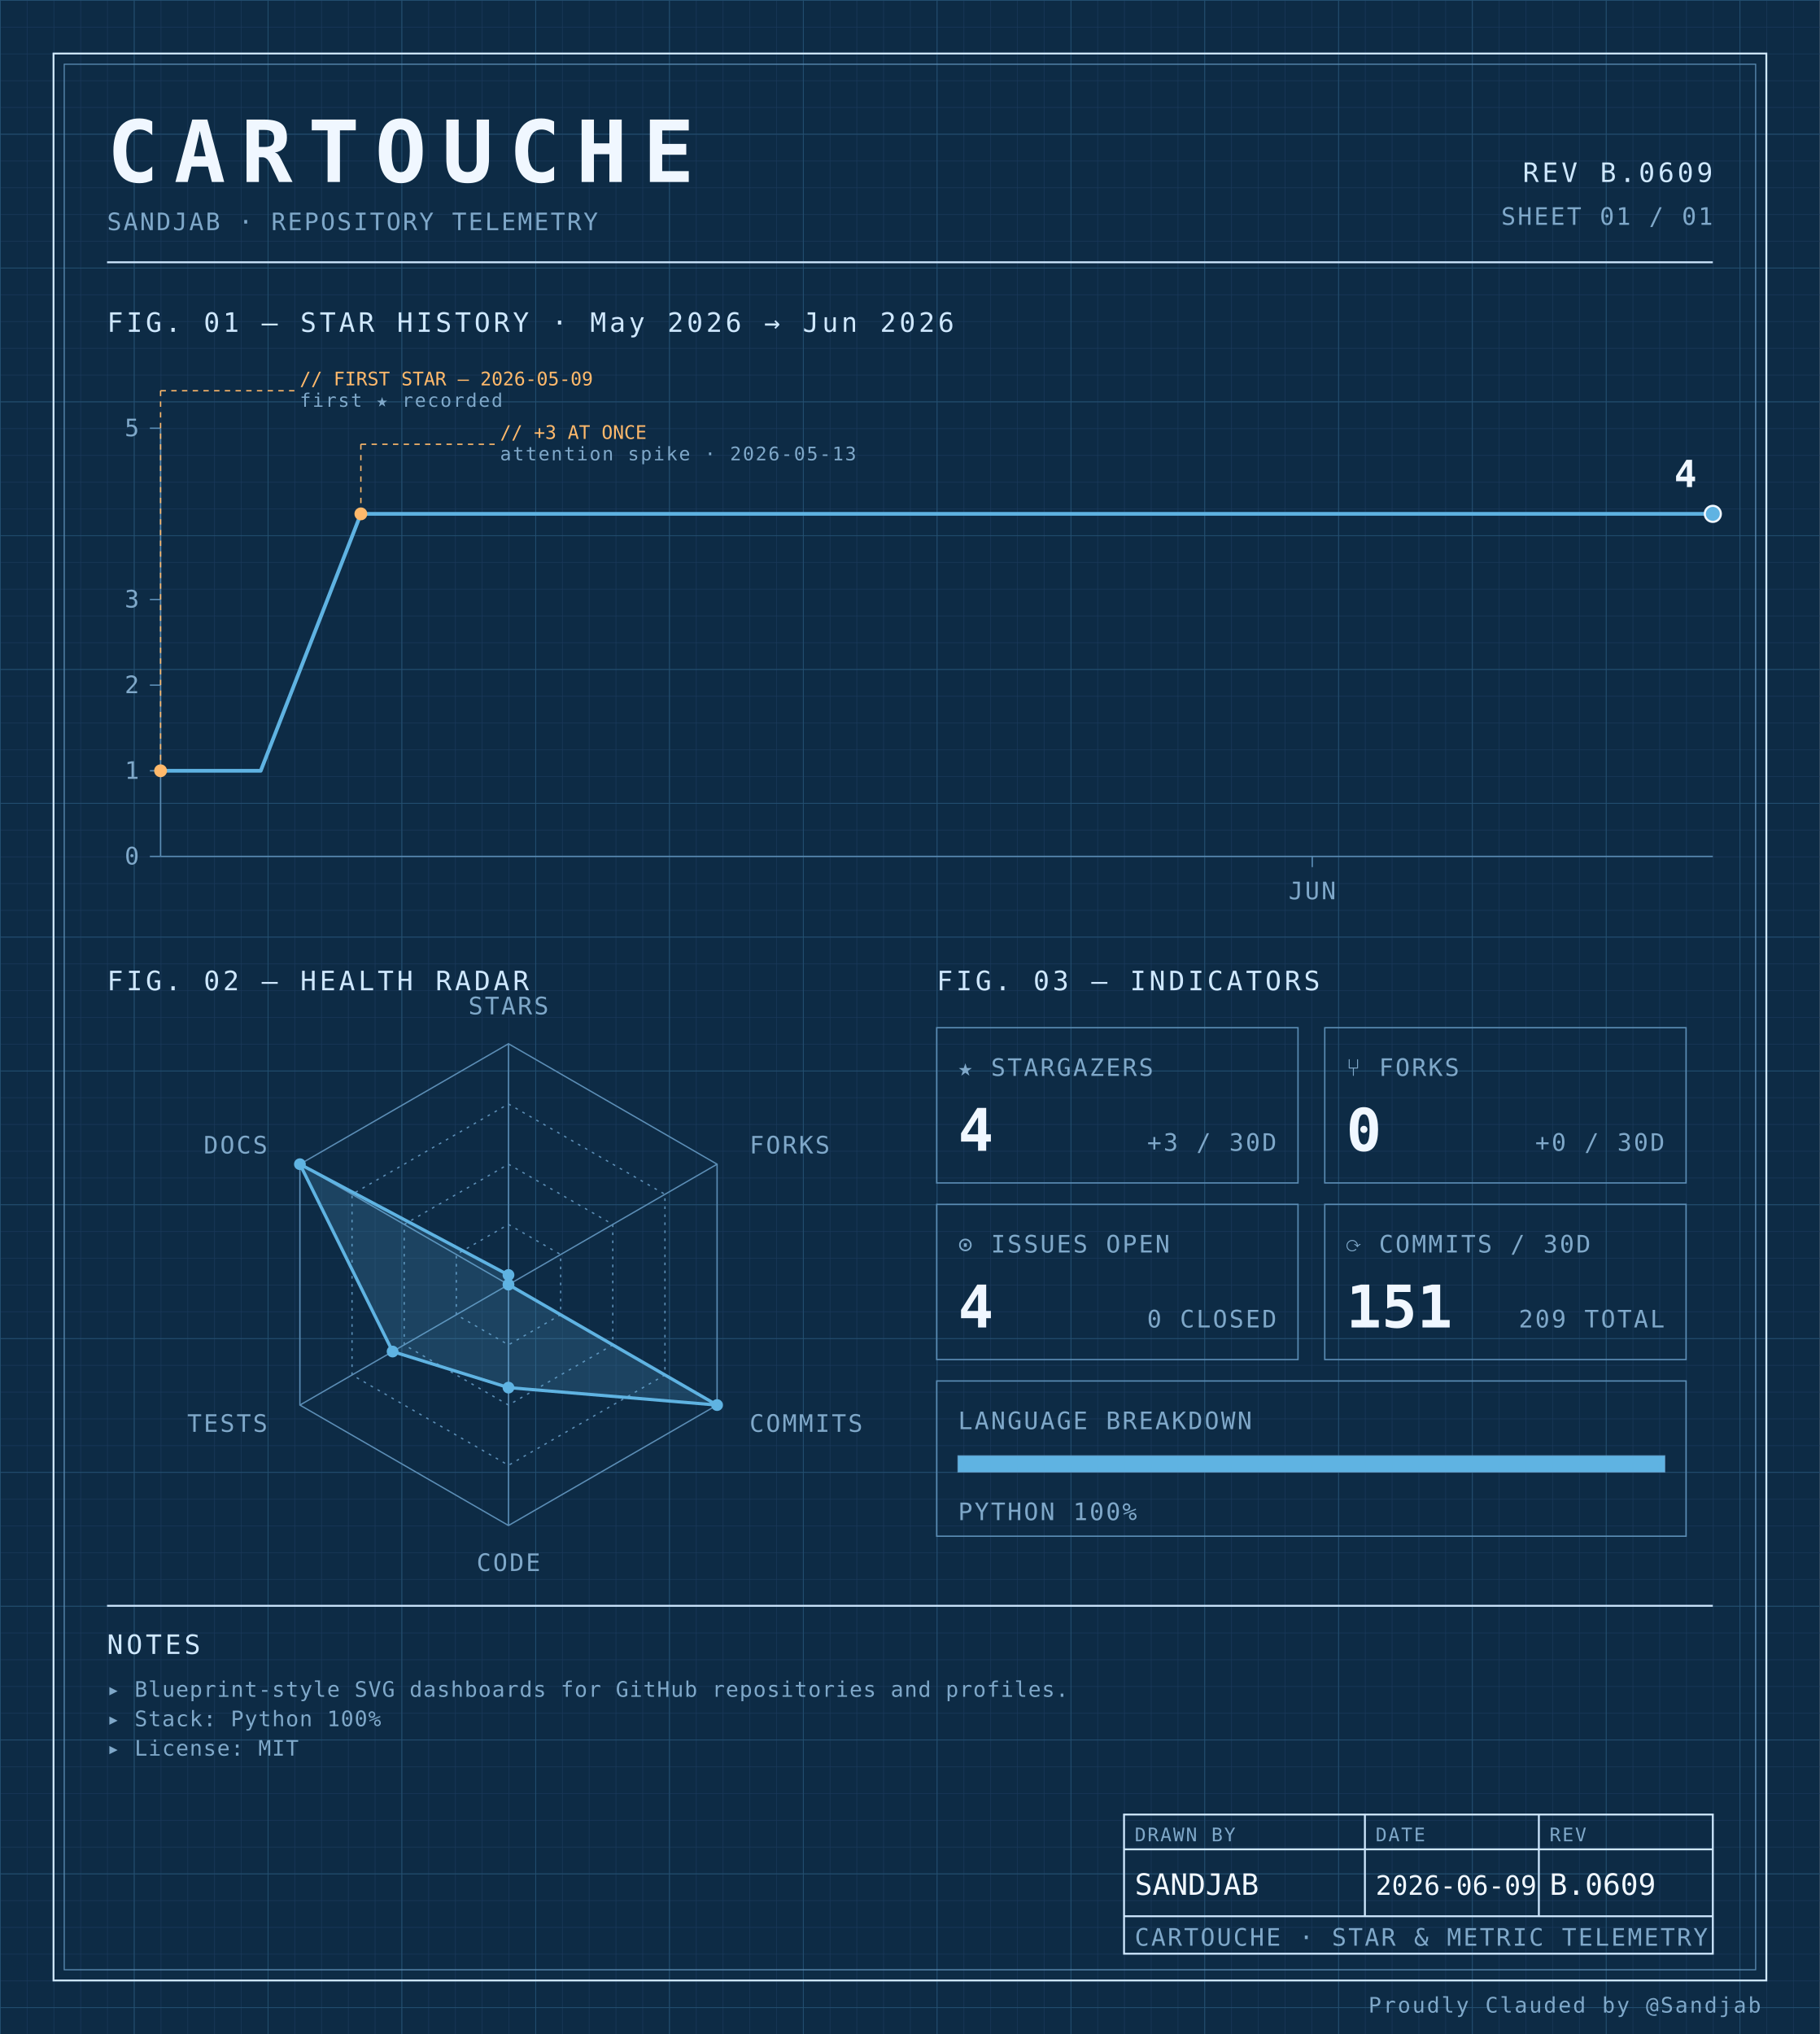
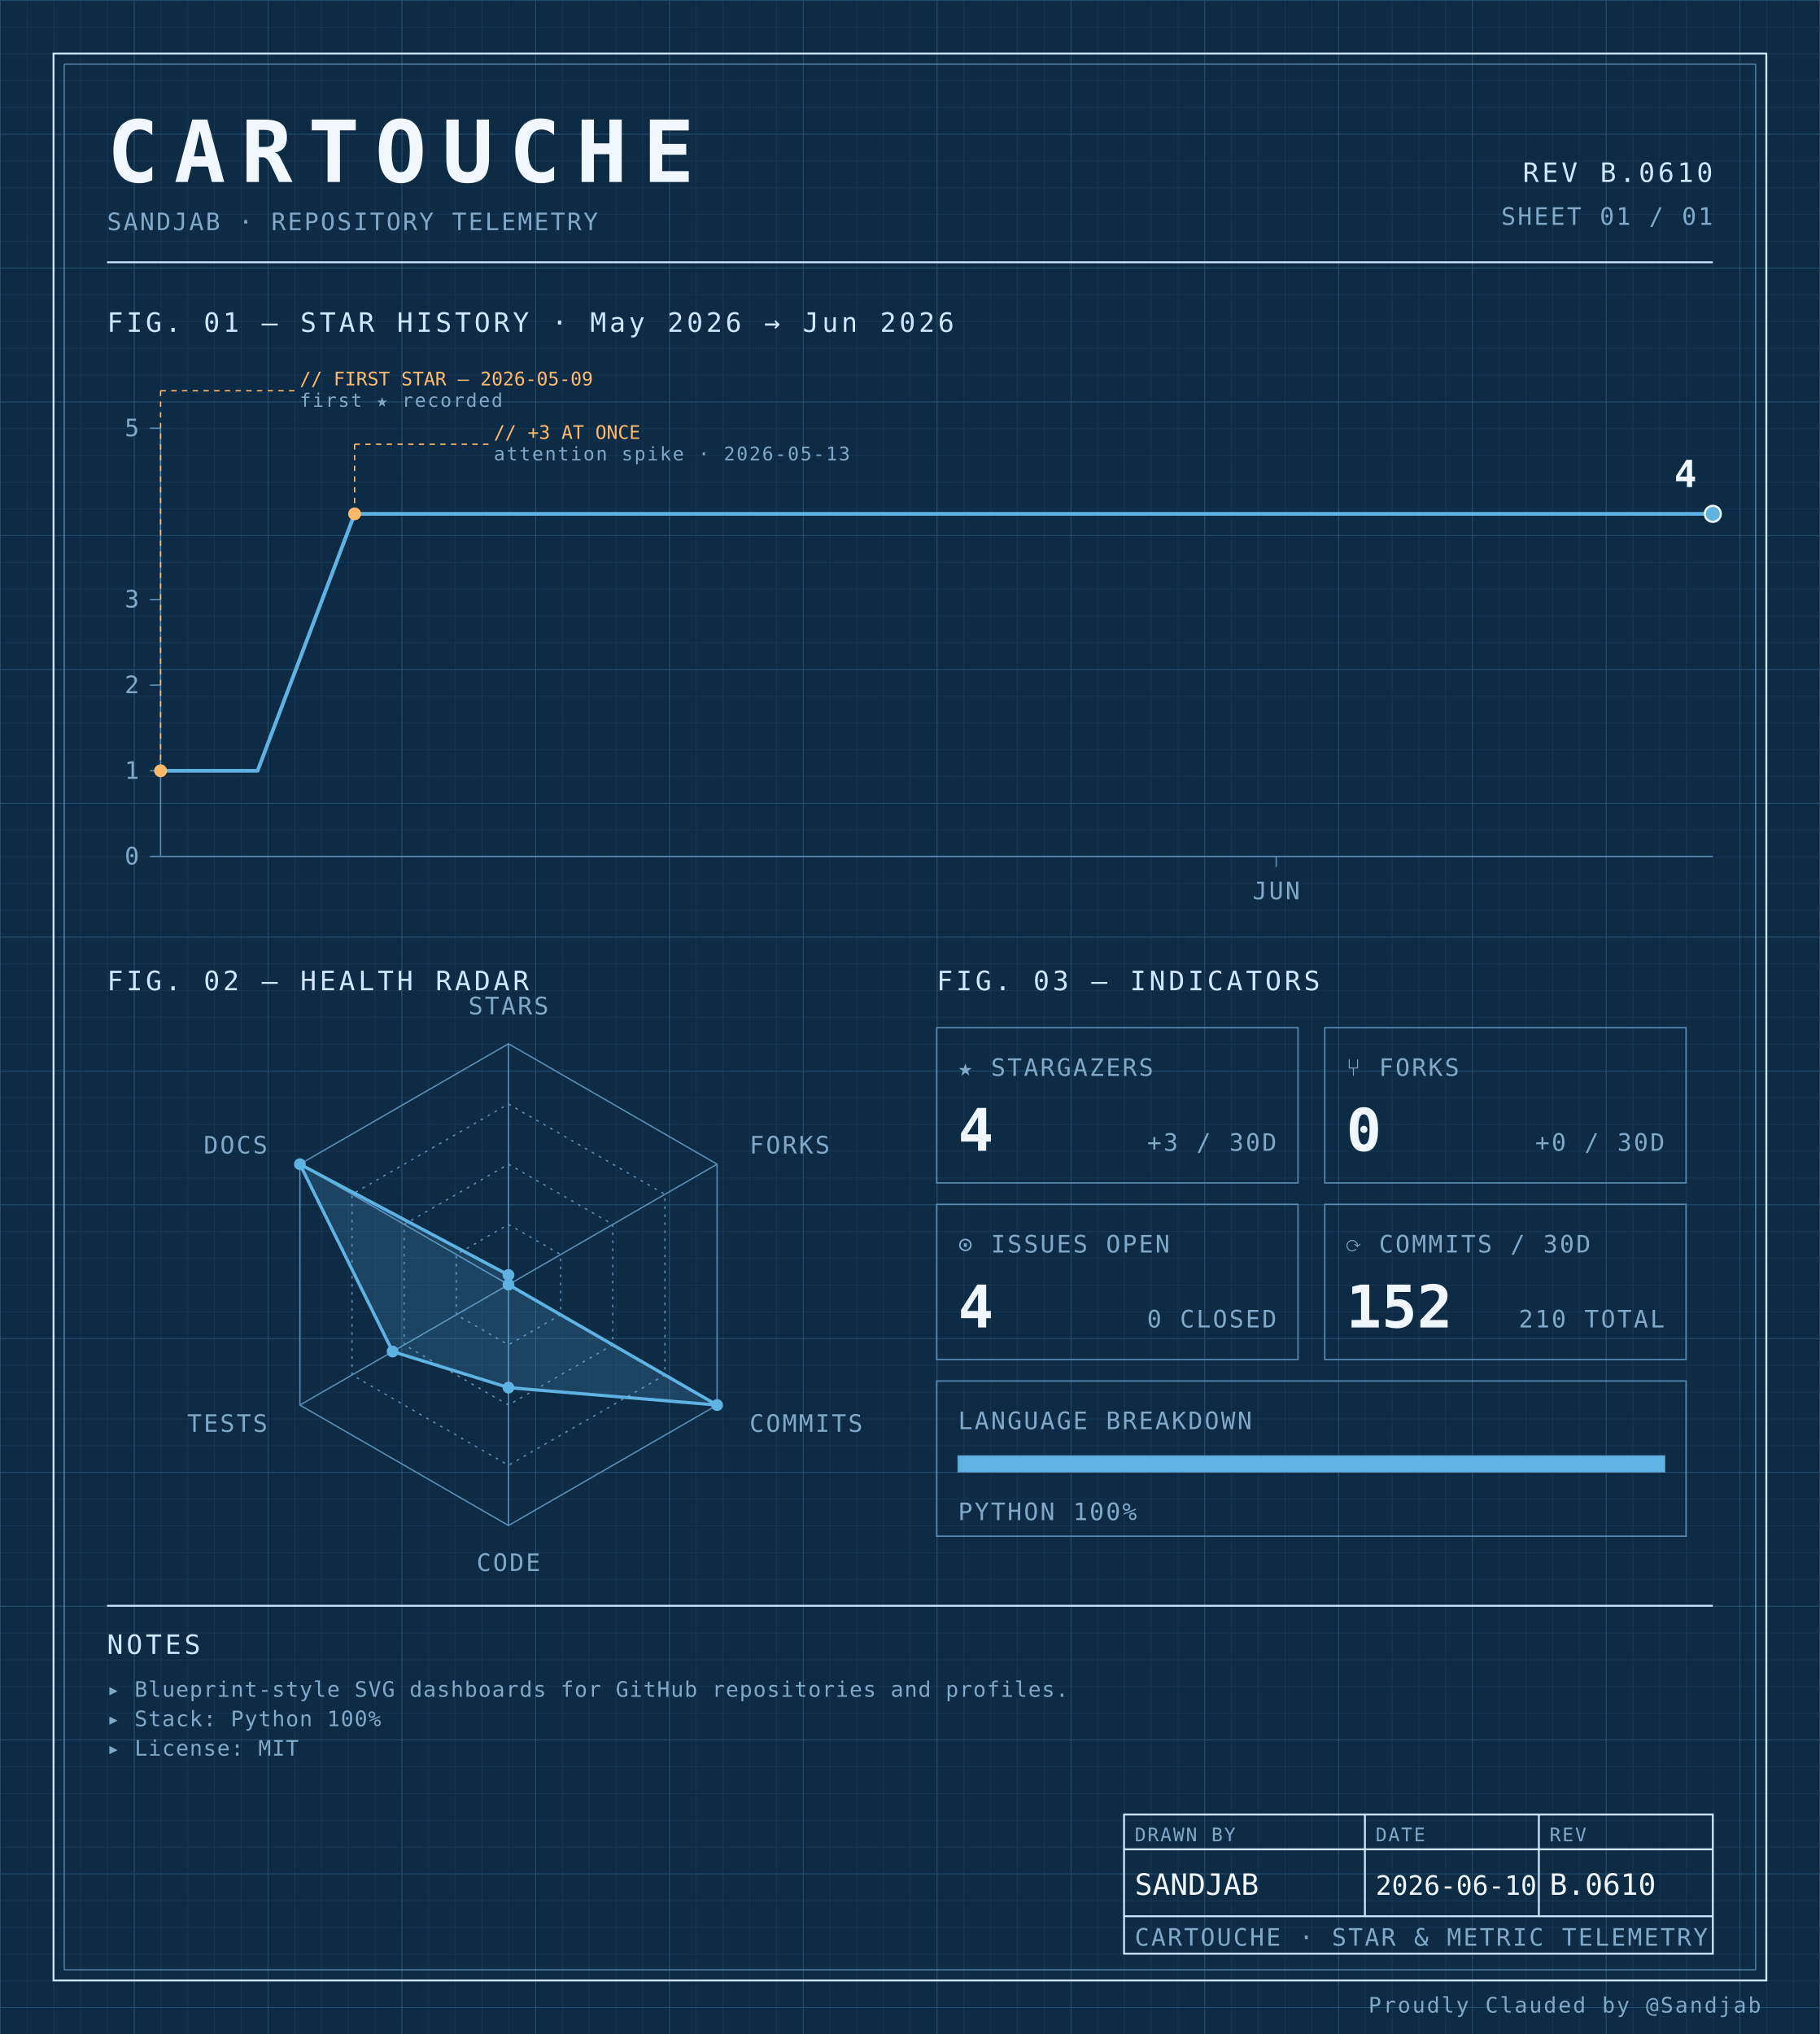
<svg xmlns="http://www.w3.org/2000/svg" width="100%" viewBox="0 0 680 760" role="img">
  <defs>
    <pattern id="grid-fine" width="10" height="10" patternUnits="userSpaceOnUse">
      <path d="M10 0H0V10" fill="none" stroke="#1a3a5c" stroke-width="0.4" />
    </pattern>
    <pattern id="grid-major" width="50" height="50" patternUnits="userSpaceOnUse">
      <path d="M50 0H0V50" fill="none" stroke="#245273" stroke-width="0.5" />
    </pattern>
  </defs>
  <rect x="0" y="0" width="680" height="760" fill="#0d2b45" />
  <rect x="0" y="0" width="680" height="760" fill="url(#grid-fine)" />
  <rect x="0" y="0" width="680" height="760" fill="url(#grid-major)" />
  <rect x="20" y="20" width="640" height="720" fill="none" stroke="#cfe8ff" stroke-width="0.7" />
  <rect x="24" y="24" width="632" height="712" fill="none" stroke="#5b8db5" stroke-width="0.4" />
  <text x="40" y="68" font-family="ui-monospace, 'SF Mono', 'JetBrains Mono', 'Cascadia Code', Consolas, monospace" font-size="32" font-weight="700" fill="#f0f7ff" text-anchor="start" letter-spacing="0.18em">CARTOUCHE</text>
  <text x="40" y="86" font-family="ui-monospace, 'SF Mono', 'JetBrains Mono', 'Cascadia Code', Consolas, monospace" font-size="9" font-weight="400" fill="#7fa8c9" text-anchor="start" letter-spacing="0.08em">SANDJAB · REPOSITORY TELEMETRY</text>
-   <text x="640" y="68" font-family="ui-monospace, 'SF Mono', 'JetBrains Mono', 'Cascadia Code', Consolas, monospace" font-size="10" font-weight="400" fill="#cfe8ff" text-anchor="end" letter-spacing="0.12em">REV B.0609</text>
+   <text x="640" y="68" font-family="ui-monospace, 'SF Mono', 'JetBrains Mono', 'Cascadia Code', Consolas, monospace" font-size="10" font-weight="400" fill="#cfe8ff" text-anchor="end" letter-spacing="0.12em">REV B.0610</text>
  <text x="640" y="84" font-family="ui-monospace, 'SF Mono', 'JetBrains Mono', 'Cascadia Code', Consolas, monospace" font-size="9" font-weight="400" fill="#7fa8c9" text-anchor="end" letter-spacing="0.08em">SHEET 01 / 01</text>
  <line x1="40" y1="98" x2="640" y2="98" stroke="#cfe8ff" stroke-width="0.7" />
  <text x="40" y="124" font-family="ui-monospace, 'SF Mono', 'JetBrains Mono', 'Cascadia Code', Consolas, monospace" font-size="10" font-weight="400" fill="#cfe8ff" text-anchor="start" letter-spacing="0.12em">FIG. 01 — STAR HISTORY · May 2026 → Jun 2026</text>
  <line x1="60" y1="160" x2="60" y2="320" stroke="#5b8db5" stroke-width="0.5" />
  <line x1="60" y1="320" x2="640" y2="320" stroke="#5b8db5" stroke-width="0.5" />
  <line x1="56" y1="320.0" x2="60" y2="320.0" stroke="#5b8db5" stroke-width="0.5" />
  <text x="52" y="323.0" font-family="ui-monospace, 'SF Mono', 'JetBrains Mono', 'Cascadia Code', Consolas, monospace" font-size="9" font-weight="400" fill="#7fa8c9" text-anchor="end" letter-spacing="0.08em">0</text>
  <line x1="56" y1="288.0" x2="60" y2="288.0" stroke="#5b8db5" stroke-width="0.5" />
  <text x="52" y="291.0" font-family="ui-monospace, 'SF Mono', 'JetBrains Mono', 'Cascadia Code', Consolas, monospace" font-size="9" font-weight="400" fill="#7fa8c9" text-anchor="end" letter-spacing="0.08em">1</text>
  <line x1="56" y1="256.0" x2="60" y2="256.0" stroke="#5b8db5" stroke-width="0.5" />
  <text x="52" y="259.0" font-family="ui-monospace, 'SF Mono', 'JetBrains Mono', 'Cascadia Code', Consolas, monospace" font-size="9" font-weight="400" fill="#7fa8c9" text-anchor="end" letter-spacing="0.08em">2</text>
  <line x1="56" y1="224.0" x2="60" y2="224.0" stroke="#5b8db5" stroke-width="0.5" />
  <text x="52" y="227.0" font-family="ui-monospace, 'SF Mono', 'JetBrains Mono', 'Cascadia Code', Consolas, monospace" font-size="9" font-weight="400" fill="#7fa8c9" text-anchor="end" letter-spacing="0.08em">3</text>
  <line x1="56" y1="160.0" x2="60" y2="160.0" stroke="#5b8db5" stroke-width="0.5" />
  <text x="52" y="163.0" font-family="ui-monospace, 'SF Mono', 'JetBrains Mono', 'Cascadia Code', Consolas, monospace" font-size="9" font-weight="400" fill="#7fa8c9" text-anchor="end" letter-spacing="0.08em">5</text>
-   <line x1="490.323" y1="320" x2="490.323" y2="324" stroke="#5b8db5" stroke-width="0.5" />
-   <text x="490.323" y="336" font-family="ui-monospace, 'SF Mono', 'JetBrains Mono', 'Cascadia Code', Consolas, monospace" font-size="9" font-weight="400" fill="#7fa8c9" text-anchor="middle" letter-spacing="0.08em">JUN</text>
-   <path d="M 60.00,288.00 L 97.42,288.00 134.84,192.00 172.26,192.00 209.68,192.00 247.10,192.00 284.52,192.00 321.94,192.00 359.35,192.00 396.77,192.00 434.19,192.00 471.61,192.00 509.03,192.00 546.45,192.00 583.87,192.00 621.29,192.00 640.00,192.00" fill="none" stroke="#5fb3e2" stroke-width="1.4" stroke-linejoin="round" stroke-linecap="round" />
+   <line x1="476.875" y1="320" x2="476.875" y2="324" stroke="#5b8db5" stroke-width="0.5" />
+   <text x="476.875" y="336" font-family="ui-monospace, 'SF Mono', 'JetBrains Mono', 'Cascadia Code', Consolas, monospace" font-size="9" font-weight="400" fill="#7fa8c9" text-anchor="middle" letter-spacing="0.08em">JUN</text>
+   <path d="M 60.00,288.00 L 96.25,288.00 132.50,192.00 168.75,192.00 205.00,192.00 241.25,192.00 277.50,192.00 313.75,192.00 350.00,192.00 386.25,192.00 422.50,192.00 458.75,192.00 495.00,192.00 531.25,192.00 567.50,192.00 603.75,192.00 640.00,192.00 640.00,192.00" fill="none" stroke="#5fb3e2" stroke-width="1.4" stroke-linejoin="round" stroke-linecap="round" />
  <circle cx="60.0" cy="288.0" r="2.4" fill="#ffb96b" />
  <line x1="60.0" y1="288.0" x2="60.0" y2="146" stroke="#ffb96b" stroke-width="0.5" stroke-dasharray="2,2" fill="none" />
  <line x1="60.0" y1="146" x2="110.0" y2="146" stroke="#ffb96b" stroke-width="0.5" stroke-dasharray="2,2" fill="none" />
  <text x="112.0" y="144" font-family="ui-monospace, 'SF Mono', 'JetBrains Mono', 'Cascadia Code', Consolas, monospace" font-size="7" font-weight="400" fill="#ffb96b" text-anchor="start" letter-spacing="normal">// FIRST STAR — 2026-05-09</text>
  <text x="112.0" y="152" font-family="ui-monospace, 'SF Mono', 'JetBrains Mono', 'Cascadia Code', Consolas, monospace" font-size="7" font-weight="400" fill="#7fa8c9" text-anchor="start" letter-spacing="0.08em">first ★ recorded</text>
-   <circle cx="134.839" cy="192.0" r="2.4" fill="#ffb96b" />
-   <line x1="134.839" y1="192.0" x2="134.839" y2="166" stroke="#ffb96b" stroke-width="0.5" stroke-dasharray="2,2" fill="none" />
-   <line x1="134.839" y1="166" x2="184.839" y2="166" stroke="#ffb96b" stroke-width="0.5" stroke-dasharray="2,2" fill="none" />
-   <text x="186.839" y="164" font-family="ui-monospace, 'SF Mono', 'JetBrains Mono', 'Cascadia Code', Consolas, monospace" font-size="7" font-weight="400" fill="#ffb96b" text-anchor="start" letter-spacing="normal">// +3 AT ONCE</text>
-   <text x="186.839" y="172" font-family="ui-monospace, 'SF Mono', 'JetBrains Mono', 'Cascadia Code', Consolas, monospace" font-size="7" font-weight="400" fill="#7fa8c9" text-anchor="start" letter-spacing="0.08em">attention spike · 2026-05-13</text>
+   <circle cx="132.5" cy="192.0" r="2.4" fill="#ffb96b" />
+   <line x1="132.5" y1="192.0" x2="132.5" y2="166" stroke="#ffb96b" stroke-width="0.5" stroke-dasharray="2,2" fill="none" />
+   <line x1="132.5" y1="166" x2="182.5" y2="166" stroke="#ffb96b" stroke-width="0.5" stroke-dasharray="2,2" fill="none" />
+   <text x="184.5" y="164" font-family="ui-monospace, 'SF Mono', 'JetBrains Mono', 'Cascadia Code', Consolas, monospace" font-size="7" font-weight="400" fill="#ffb96b" text-anchor="start" letter-spacing="normal">// +3 AT ONCE</text>
+   <text x="184.5" y="172" font-family="ui-monospace, 'SF Mono', 'JetBrains Mono', 'Cascadia Code', Consolas, monospace" font-size="7" font-weight="400" fill="#7fa8c9" text-anchor="start" letter-spacing="0.08em">attention spike · 2026-05-13</text>
  <circle cx="640.0" cy="192.0" r="3" fill="#5fb3e2" stroke="#f0f7ff" stroke-width="0.8" />
  <text x="634.0" y="182.0" font-family="ui-monospace, 'SF Mono', 'JetBrains Mono', 'Cascadia Code', Consolas, monospace" font-size="14" font-weight="700" fill="#f0f7ff" text-anchor="end" letter-spacing="normal">4</text>
  <text x="40" y="370" font-family="ui-monospace, 'SF Mono', 'JetBrains Mono', 'Cascadia Code', Consolas, monospace" font-size="10" font-weight="400" fill="#cfe8ff" text-anchor="start" letter-spacing="0.12em">FIG. 02 — HEALTH RADAR</text>
  <g transform="translate(190 480)">
    <polygon points="0.00,-90.00 77.94,-45.00 77.94,45.00 0.00,90.00 -77.94,45.00 -77.94,-45.00" fill="none" stroke="#5b8db5" stroke-width="0.5" />
    <polygon points="0.00,-67.50 58.46,-33.75 58.46,33.75 0.00,67.50 -58.46,33.75 -58.46,-33.75" fill="none" stroke="#5b8db5" stroke-width="0.5" stroke-dasharray="1,2" />
    <polygon points="0.00,-45.00 38.97,-22.50 38.97,22.50 0.00,45.00 -38.97,22.50 -38.97,-22.50" fill="none" stroke="#5b8db5" stroke-width="0.5" stroke-dasharray="1,2" />
    <polygon points="0.00,-22.50 19.49,-11.25 19.49,11.25 0.00,22.50 -19.49,11.25 -19.49,-11.25" fill="none" stroke="#5b8db5" stroke-width="0.5" stroke-dasharray="1,2" />
    <line x1="0" y1="0" x2="0.00" y2="-90.00" stroke="#5b8db5" stroke-width="0.5" />
    <line x1="0" y1="0" x2="77.94" y2="-45.00" stroke="#5b8db5" stroke-width="0.5" />
    <line x1="0" y1="0" x2="77.94" y2="45.00" stroke="#5b8db5" stroke-width="0.5" />
    <line x1="0" y1="0" x2="0.00" y2="90.00" stroke="#5b8db5" stroke-width="0.5" />
    <line x1="0" y1="0" x2="-77.94" y2="45.00" stroke="#5b8db5" stroke-width="0.5" />
    <line x1="0" y1="0" x2="-77.94" y2="-45.00" stroke="#5b8db5" stroke-width="0.5" />
    <polygon points="0.00,-3.60 0.00,0.00 77.94,45.00 0.00,38.48 -43.30,25.00 -77.94,-45.00" fill="#5fb3e2" fill-opacity="0.18" stroke="#5fb3e2" stroke-width="1.2" />
    <circle cx="0.00" cy="-3.60" r="2.2" fill="#5fb3e2" />
    <circle cx="0.00" cy="0.00" r="2.2" fill="#5fb3e2" />
    <circle cx="77.94" cy="45.00" r="2.2" fill="#5fb3e2" />
    <circle cx="0.00" cy="38.48" r="2.2" fill="#5fb3e2" />
    <circle cx="-43.30" cy="25.00" r="2.2" fill="#5fb3e2" />
    <circle cx="-77.94" cy="-45.00" r="2.2" fill="#5fb3e2" />
    <text x="6.3681633555662356e-15" y="-101" font-family="ui-monospace, 'SF Mono', 'JetBrains Mono', 'Cascadia Code', Consolas, monospace" font-size="9" font-weight="400" fill="#7fa8c9" text-anchor="middle" letter-spacing="0.08em">STARS</text>
    <text x="90.067" y="-49" font-family="ui-monospace, 'SF Mono', 'JetBrains Mono', 'Cascadia Code', Consolas, monospace" font-size="9" font-weight="400" fill="#7fa8c9" text-anchor="start" letter-spacing="0.08em">FORKS</text>
    <text x="90.067" y="55" font-family="ui-monospace, 'SF Mono', 'JetBrains Mono', 'Cascadia Code', Consolas, monospace" font-size="9" font-weight="400" fill="#7fa8c9" text-anchor="start" letter-spacing="0.08em">COMMITS</text>
    <text x="6.3681633555662356e-15" y="107" font-family="ui-monospace, 'SF Mono', 'JetBrains Mono', 'Cascadia Code', Consolas, monospace" font-size="9" font-weight="400" fill="#7fa8c9" text-anchor="middle" letter-spacing="0.08em">CODE</text>
    <text x="-90.067" y="55" font-family="ui-monospace, 'SF Mono', 'JetBrains Mono', 'Cascadia Code', Consolas, monospace" font-size="9" font-weight="400" fill="#7fa8c9" text-anchor="end" letter-spacing="0.08em">TESTS</text>
    <text x="-90.067" y="-49" font-family="ui-monospace, 'SF Mono', 'JetBrains Mono', 'Cascadia Code', Consolas, monospace" font-size="9" font-weight="400" fill="#7fa8c9" text-anchor="end" letter-spacing="0.08em">DOCS</text>
  </g>
  <text x="350" y="370" font-family="ui-monospace, 'SF Mono', 'JetBrains Mono', 'Cascadia Code', Consolas, monospace" font-size="10" font-weight="400" fill="#cfe8ff" text-anchor="start" letter-spacing="0.12em">FIG. 03 — INDICATORS</text>
  <rect x="350" y="384" width="135" height="58" fill="none" stroke="#5b8db5" stroke-width="0.5" />
  <text x="358" y="402" font-family="ui-monospace, 'SF Mono', 'JetBrains Mono', 'Cascadia Code', Consolas, monospace" font-size="9" font-weight="400" fill="#7fa8c9" text-anchor="start" letter-spacing="0.08em">★ STARGAZERS</text>
  <text x="358" y="430" font-family="ui-monospace, 'SF Mono', 'JetBrains Mono', 'Cascadia Code', Consolas, monospace" font-size="22" font-weight="700" fill="#f0f7ff" text-anchor="start" letter-spacing="normal">4</text>
  <text x="477" y="430" font-family="ui-monospace, 'SF Mono', 'JetBrains Mono', 'Cascadia Code', Consolas, monospace" font-size="9" font-weight="400" fill="#7fa8c9" text-anchor="end" letter-spacing="0.08em">+3 / 30D</text>
  <rect x="495" y="384" width="135" height="58" fill="none" stroke="#5b8db5" stroke-width="0.5" />
  <text x="503" y="402" font-family="ui-monospace, 'SF Mono', 'JetBrains Mono', 'Cascadia Code', Consolas, monospace" font-size="9" font-weight="400" fill="#7fa8c9" text-anchor="start" letter-spacing="0.08em">⑂ FORKS</text>
  <text x="503" y="430" font-family="ui-monospace, 'SF Mono', 'JetBrains Mono', 'Cascadia Code', Consolas, monospace" font-size="22" font-weight="700" fill="#f0f7ff" text-anchor="start" letter-spacing="normal">0</text>
  <text x="622" y="430" font-family="ui-monospace, 'SF Mono', 'JetBrains Mono', 'Cascadia Code', Consolas, monospace" font-size="9" font-weight="400" fill="#7fa8c9" text-anchor="end" letter-spacing="0.08em">+0 / 30D</text>
  <rect x="350" y="450" width="135" height="58" fill="none" stroke="#5b8db5" stroke-width="0.5" />
  <text x="358" y="468" font-family="ui-monospace, 'SF Mono', 'JetBrains Mono', 'Cascadia Code', Consolas, monospace" font-size="9" font-weight="400" fill="#7fa8c9" text-anchor="start" letter-spacing="0.08em">⊙ ISSUES OPEN</text>
  <text x="358" y="496" font-family="ui-monospace, 'SF Mono', 'JetBrains Mono', 'Cascadia Code', Consolas, monospace" font-size="22" font-weight="700" fill="#f0f7ff" text-anchor="start" letter-spacing="normal">4</text>
  <text x="477" y="496" font-family="ui-monospace, 'SF Mono', 'JetBrains Mono', 'Cascadia Code', Consolas, monospace" font-size="9" font-weight="400" fill="#7fa8c9" text-anchor="end" letter-spacing="0.08em">0 CLOSED</text>
  <rect x="495" y="450" width="135" height="58" fill="none" stroke="#5b8db5" stroke-width="0.5" />
  <text x="503" y="468" font-family="ui-monospace, 'SF Mono', 'JetBrains Mono', 'Cascadia Code', Consolas, monospace" font-size="9" font-weight="400" fill="#7fa8c9" text-anchor="start" letter-spacing="0.08em">⟳ COMMITS / 30D</text>
-   <text x="503" y="496" font-family="ui-monospace, 'SF Mono', 'JetBrains Mono', 'Cascadia Code', Consolas, monospace" font-size="22" font-weight="700" fill="#f0f7ff" text-anchor="start" letter-spacing="normal">151</text>
-   <text x="622" y="496" font-family="ui-monospace, 'SF Mono', 'JetBrains Mono', 'Cascadia Code', Consolas, monospace" font-size="9" font-weight="400" fill="#7fa8c9" text-anchor="end" letter-spacing="0.08em">209 TOTAL</text>
+   <text x="503" y="496" font-family="ui-monospace, 'SF Mono', 'JetBrains Mono', 'Cascadia Code', Consolas, monospace" font-size="22" font-weight="700" fill="#f0f7ff" text-anchor="start" letter-spacing="normal">152</text>
+   <text x="622" y="496" font-family="ui-monospace, 'SF Mono', 'JetBrains Mono', 'Cascadia Code', Consolas, monospace" font-size="9" font-weight="400" fill="#7fa8c9" text-anchor="end" letter-spacing="0.08em">210 TOTAL</text>
  <rect x="350" y="516" width="280" height="58" fill="none" stroke="#5b8db5" stroke-width="0.5" />
  <text x="358" y="534" font-family="ui-monospace, 'SF Mono', 'JetBrains Mono', 'Cascadia Code', Consolas, monospace" font-size="9" font-weight="400" fill="#7fa8c9" text-anchor="start" letter-spacing="0.08em">LANGUAGE BREAKDOWN</text>
  <rect x="358" y="544" width="264" height="6" fill="none" stroke="#5b8db5" stroke-width="0.5" />
  <rect x="358" y="544" width="264.00" height="6" fill="#5fb3e2" />
  <text x="358" y="568" font-family="ui-monospace, 'SF Mono', 'JetBrains Mono', 'Cascadia Code', Consolas, monospace" font-size="9" font-weight="400" fill="#7fa8c9" text-anchor="start" letter-spacing="0.08em">PYTHON 100%</text>
  <line x1="40" y1="600" x2="640" y2="600" stroke="#cfe8ff" stroke-width="0.7" />
  <text x="40" y="618" font-family="ui-monospace, 'SF Mono', 'JetBrains Mono', 'Cascadia Code', Consolas, monospace" font-size="10" font-weight="400" fill="#cfe8ff" text-anchor="start" letter-spacing="0.12em">NOTES</text>
  <text x="40" y="634" font-family="ui-monospace, 'SF Mono', 'JetBrains Mono', 'Cascadia Code', Consolas, monospace" font-size="8" font-weight="400" fill="#7fa8c9" text-anchor="start" letter-spacing="0.04em">▸ Blueprint-style SVG dashboards for GitHub repositories and profiles.</text>
  <text x="40" y="645" font-family="ui-monospace, 'SF Mono', 'JetBrains Mono', 'Cascadia Code', Consolas, monospace" font-size="8" font-weight="400" fill="#7fa8c9" text-anchor="start" letter-spacing="0.04em">▸ Stack: Python 100%</text>
  <text x="40" y="656" font-family="ui-monospace, 'SF Mono', 'JetBrains Mono', 'Cascadia Code', Consolas, monospace" font-size="8" font-weight="400" fill="#7fa8c9" text-anchor="start" letter-spacing="0.04em">▸ License: MIT</text>
  <rect x="420" y="678" width="220" height="52" fill="none" stroke="#cfe8ff" stroke-width="0.7" />
  <line x1="420" y1="691" x2="640" y2="691" stroke="#cfe8ff" stroke-width="0.7" />
  <line x1="420" y1="716" x2="640" y2="716" stroke="#cfe8ff" stroke-width="0.7" />
  <line x1="510" y1="678" x2="510" y2="716" stroke="#cfe8ff" stroke-width="0.7" />
  <line x1="575" y1="678" x2="575" y2="716" stroke="#cfe8ff" stroke-width="0.7" />
  <text x="424" y="688" font-family="ui-monospace, 'SF Mono', 'JetBrains Mono', 'Cascadia Code', Consolas, monospace" font-size="7" font-weight="400" fill="#7fa8c9" text-anchor="start" letter-spacing="0.08em">DRAWN BY</text>
  <text x="514" y="688" font-family="ui-monospace, 'SF Mono', 'JetBrains Mono', 'Cascadia Code', Consolas, monospace" font-size="7" font-weight="400" fill="#7fa8c9" text-anchor="start" letter-spacing="0.08em">DATE</text>
  <text x="579" y="688" font-family="ui-monospace, 'SF Mono', 'JetBrains Mono', 'Cascadia Code', Consolas, monospace" font-size="7" font-weight="400" fill="#7fa8c9" text-anchor="start" letter-spacing="0.08em">REV</text>
  <text x="424" y="708" font-family="ui-monospace, 'SF Mono', 'JetBrains Mono', 'Cascadia Code', Consolas, monospace" font-size="11" font-weight="400" fill="#f0f7ff" text-anchor="start" letter-spacing="normal">SANDJAB</text>
-   <text x="514" y="708" font-family="ui-monospace, 'SF Mono', 'JetBrains Mono', 'Cascadia Code', Consolas, monospace" font-size="10" font-weight="400" fill="#f0f7ff" text-anchor="start" letter-spacing="normal">2026-06-09</text>
-   <text x="579" y="708" font-family="ui-monospace, 'SF Mono', 'JetBrains Mono', 'Cascadia Code', Consolas, monospace" font-size="11" font-weight="400" fill="#f0f7ff" text-anchor="start" letter-spacing="normal">B.0609</text>
+   <text x="514" y="708" font-family="ui-monospace, 'SF Mono', 'JetBrains Mono', 'Cascadia Code', Consolas, monospace" font-size="10" font-weight="400" fill="#f0f7ff" text-anchor="start" letter-spacing="normal">2026-06-10</text>
+   <text x="579" y="708" font-family="ui-monospace, 'SF Mono', 'JetBrains Mono', 'Cascadia Code', Consolas, monospace" font-size="11" font-weight="400" fill="#f0f7ff" text-anchor="start" letter-spacing="normal">B.0610</text>
  <text x="424" y="727" font-family="ui-monospace, 'SF Mono', 'JetBrains Mono', 'Cascadia Code', Consolas, monospace" font-size="9" font-weight="400" fill="#7fa8c9" text-anchor="start" letter-spacing="0.08em">CARTOUCHE · STAR &amp; METRIC TELEMETRY</text>
  <text x="658" y="752" font-family="ui-monospace, 'SF Mono', 'JetBrains Mono', 'Cascadia Code', Consolas, monospace" font-size="8" font-weight="400" fill="#7fa8c9" text-anchor="end" letter-spacing="0.08em">Proudly Clauded by @Sandjab</text>
</svg>
